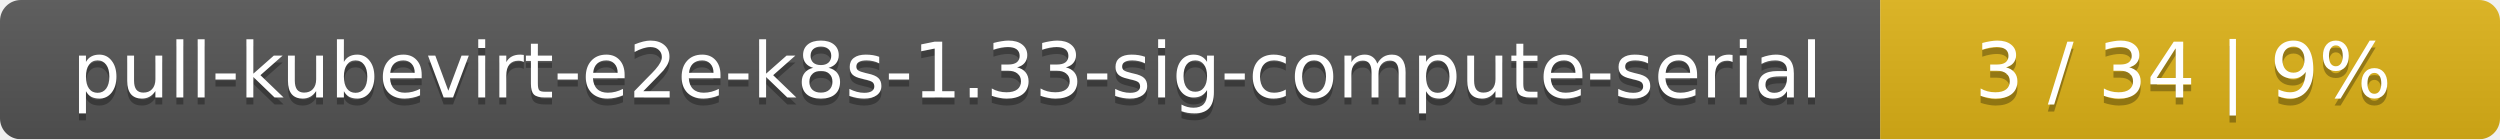
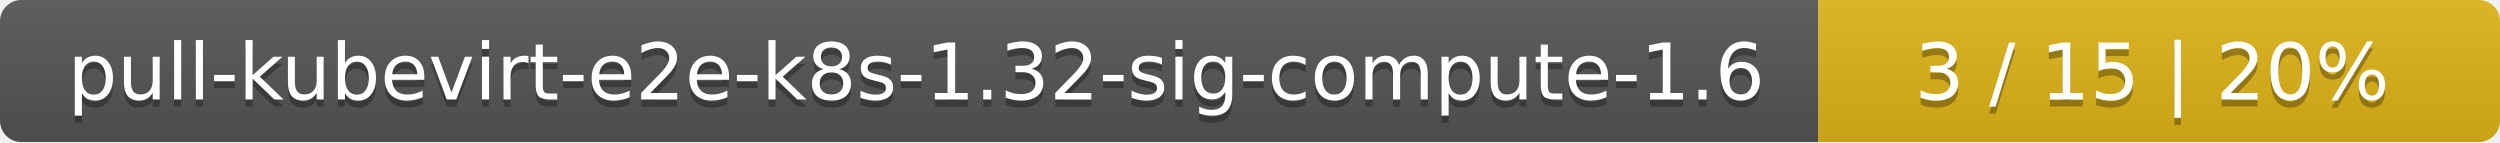
- <svg xmlns="http://www.w3.org/2000/svg" width="359" height="20">
+ <svg xmlns="http://www.w3.org/2000/svg" width="352" height="20">
  <linearGradient id="smooth" x2="0" y2="100%">
    <stop offset="0" stop-color="#bbb" stop-opacity=".1" />
    <stop offset="1" stop-opacity=".1" />
  </linearGradient>
  <mask id="round">
-     <rect width="359" height="20" rx="3" fill="#fff" />
+     <rect width="352" height="20" rx="3" fill="#fff" />
  </mask>
  <g mask="url(#round)">
-     <rect width="270" height="20" fill="#555" />
-     <rect x="270" width="89" height="20" fill="#dfb317" />
-     <rect width="359" height="20" fill="url(#smooth)" />
+     <rect width="256" height="20" fill="#555" />
+     <rect x="256" width="96" height="20" fill="#dfb317" />
+     <rect width="352" height="20" fill="url(#smooth)" />
  </g>
  <g fill="#fff" text-anchor="middle" font-family="DejaVu Sans,Verdana,Geneva,sans-serif" font-size="11">
-     <text x="136" y="15" fill="#010101" fill-opacity=".3">pull-kubevirt-e2e-k8s-1.33-sig-compute-serial</text>
-     <text x="136" y="14">pull-kubevirt-e2e-k8s-1.33-sig-compute-serial</text>
-     <text x="313.5" y="15" fill="#010101" fill-opacity=".3">3 / 34    |    9%</text>
-     <text x="313.5" y="14">3 / 34    |    9%</text>
+     <text x="129" y="15" fill="#010101" fill-opacity=".3">pull-kubevirt-e2e-k8s-1.32-sig-compute-1.6</text>
+     <text x="129" y="14">pull-kubevirt-e2e-k8s-1.32-sig-compute-1.6</text>
+     <text x="303" y="15" fill="#010101" fill-opacity=".3">3 / 15    |    20%</text>
+     <text x="303" y="14">3 / 15    |    20%</text>
  </g>
</svg>
